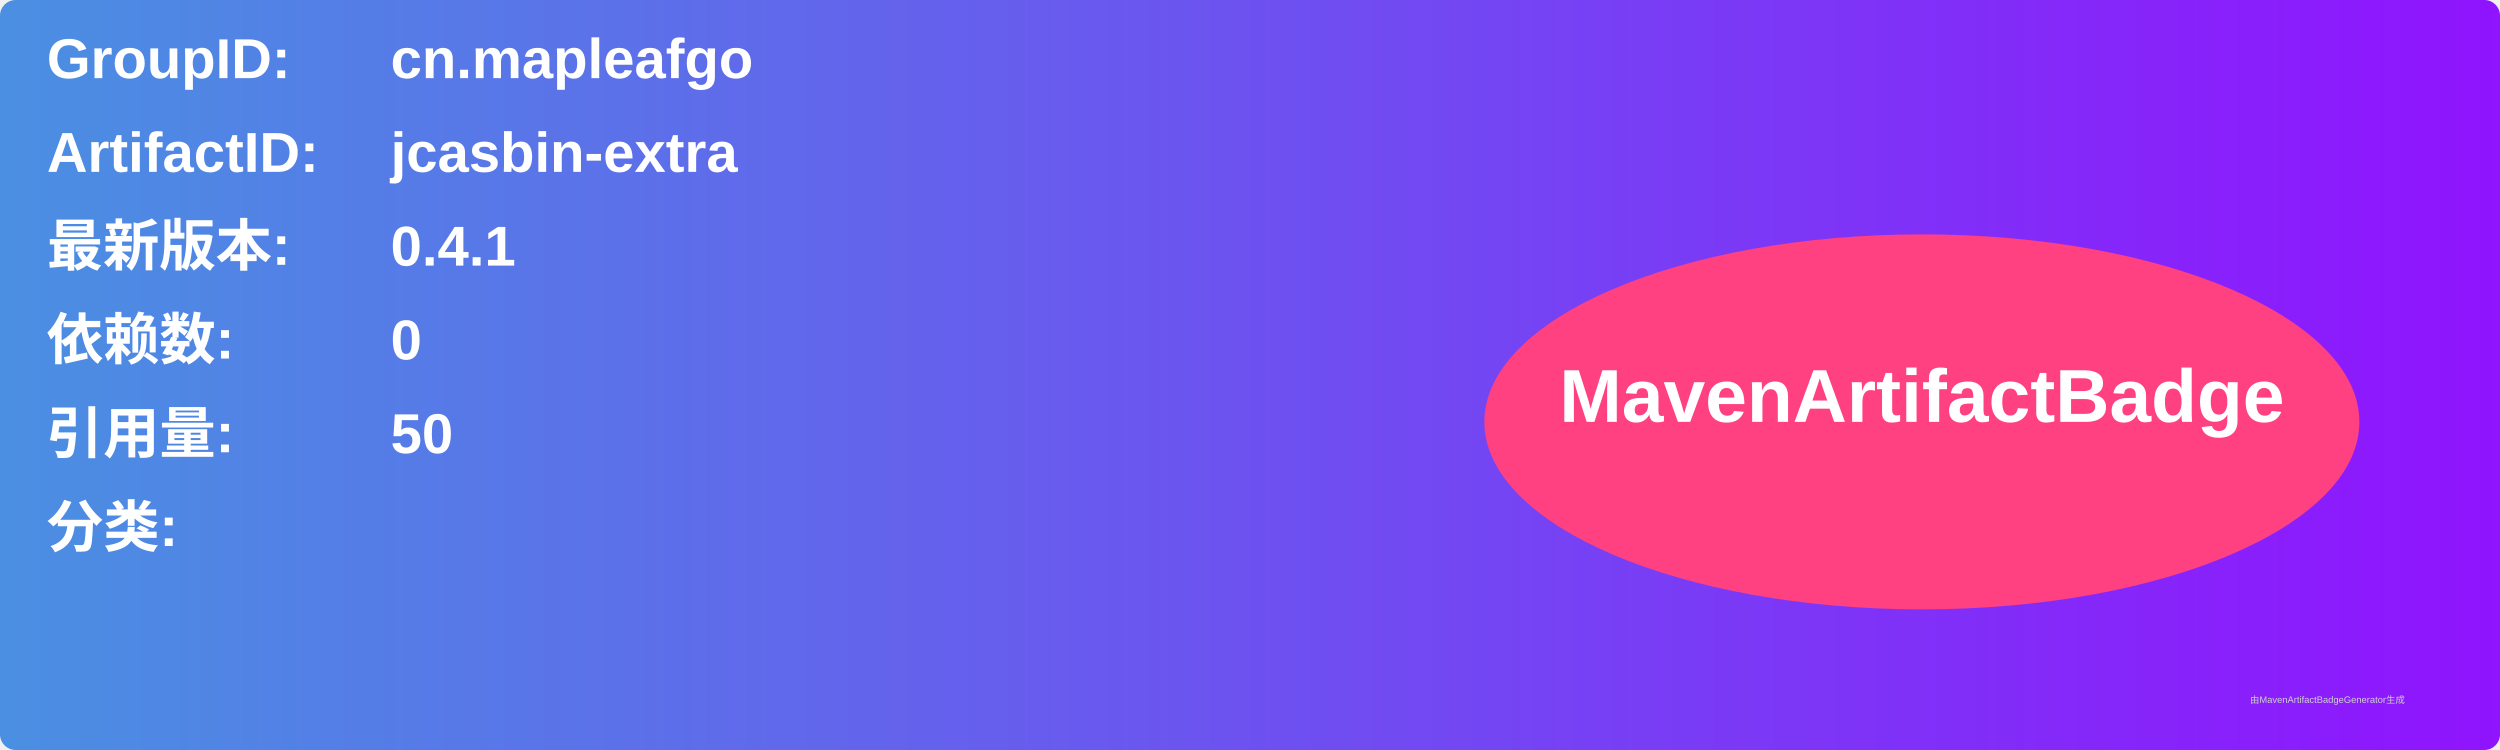
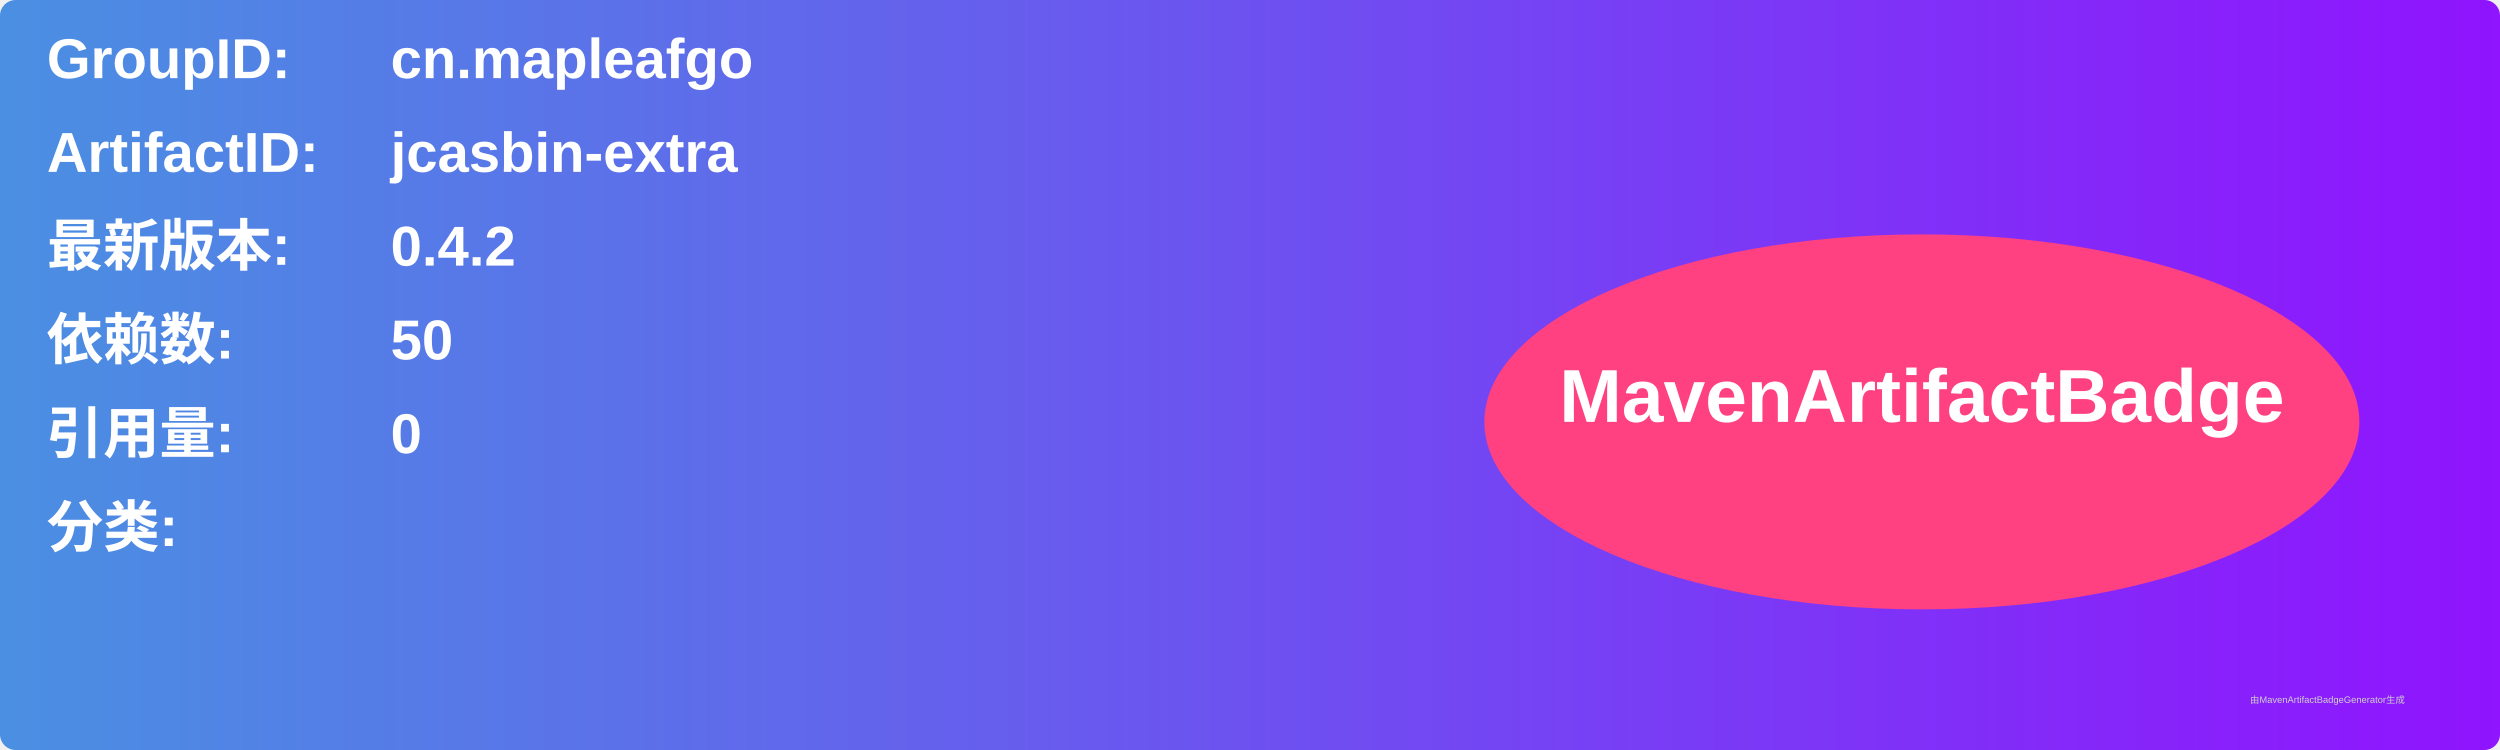
<svg xmlns="http://www.w3.org/2000/svg" width="800" height="240" viewBox="0 0 800 240">
  <linearGradient id="grad" x1="0%" y1="0%" x2="100%" y2="0%">
    <stop offset="0%" stop-color="#4a90e2" />
    <stop offset="100%" stop-color="#9013fe" />
  </linearGradient>
  <rect width="100%" height="100%" rx="5" ry="5" fill="url(#grad)" />
  <g transform="translate(15, 15)">
    <text x="0" y="10" font-family="Arial" font-size="18" fill="white" font-weight="bold" width="260">GroupID:</text>
    <text x="110" y="10" font-family="Arial" font-size="18" fill="white" font-weight="bold" width="460">cn.mapleafgo</text>
    <text x="0" y="40" font-family="Arial" font-size="18" fill="white" font-weight="bold" width="260">ArtifactID:</text>
    <text x="110" y="40" font-family="Arial" font-size="18" fill="white" font-weight="bold" width="460">jcasbin-extra</text>
    <text x="0" y="70" font-family="Arial" font-size="18" fill="white" font-weight="bold">最新版本:</text>
    <text x="110" y="70" font-family="Arial" font-size="18" fill="white" font-weight="bold">
-       <tspan font-weight="bold">0.4.1</tspan>
+       <tspan font-weight="bold">0.4.2</tspan>
    </text>
    <text x="0" y="100" font-family="Arial" font-size="18" fill="white" font-weight="bold">依赖数: </text>
    <text x="110" y="100" font-family="Arial" font-size="18" fill="white">
-       <tspan font-weight="bold">0</tspan>
+       <tspan font-weight="bold">50</tspan>
    </text>
    <text x="0" y="130" font-family="Arial" font-size="18" fill="white" font-weight="bold">引用量: </text>
    <text x="110" y="130" font-family="Arial" font-size="18" fill="white">
-       <tspan font-weight="bold">50</tspan>
+       <tspan font-weight="bold">0</tspan>
    </text>
    <text x="0" y="160" font-family="Arial" font-size="18" fill="white" font-weight="bold">分类:</text>
    <text x="10" y="190" font-family="Arial" font-size="10" fill="white">
      <tspan font-weight="bold" />
    </text>
    <ellipse cx="600" cy="120" rx="140" ry="60" fill="#ff4081" />
    <text x="600" y="120" text-anchor="middle" font-family="Arial" font-size="24" fill="white" font-weight="bold">MavenArtifactBadge</text>
  </g>
  <text x="720" y="225" font-family="Arial" font-size="3" fill="#d0d0d0">由MavenArtifactBadgeGenerator生成</text>
</svg>
